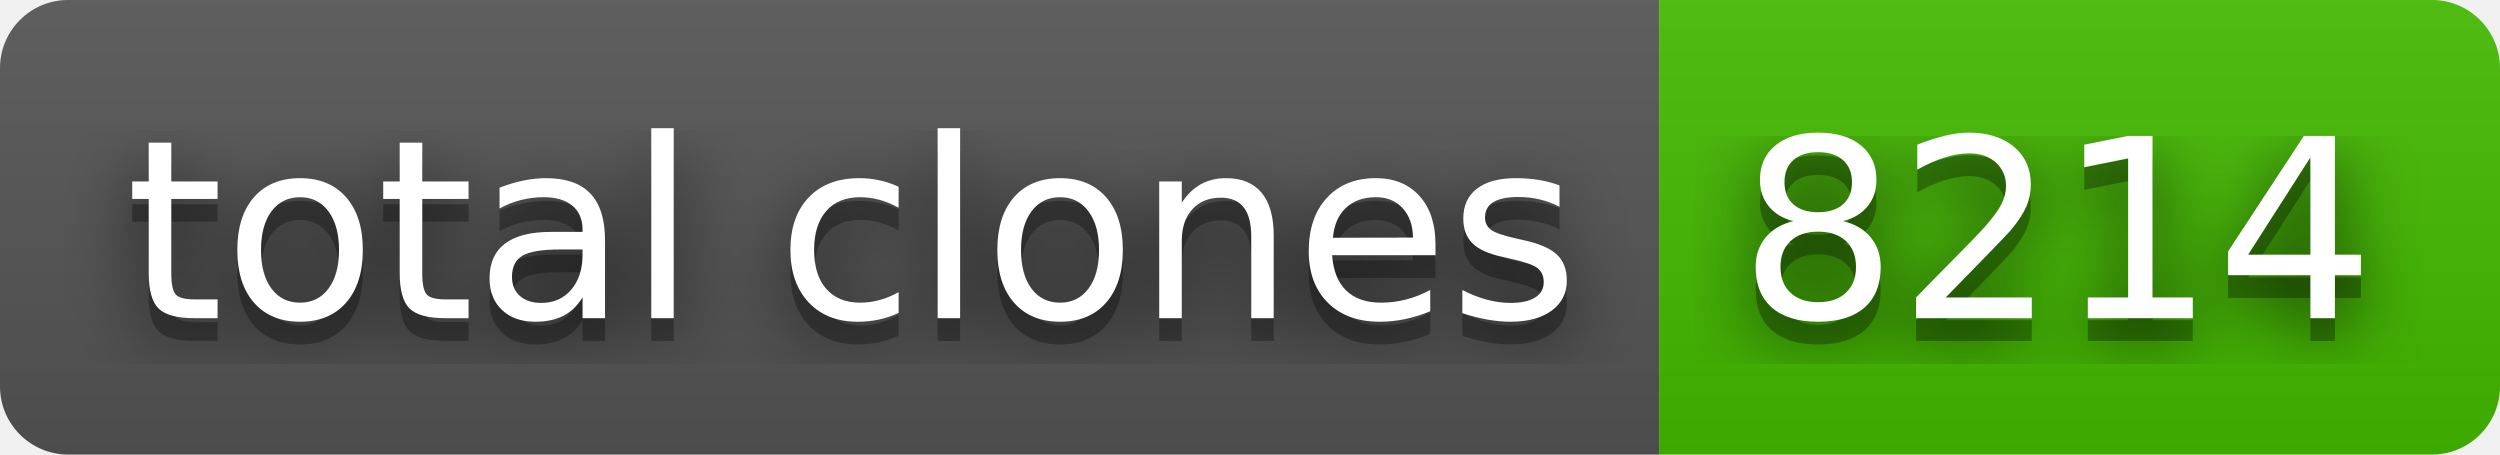
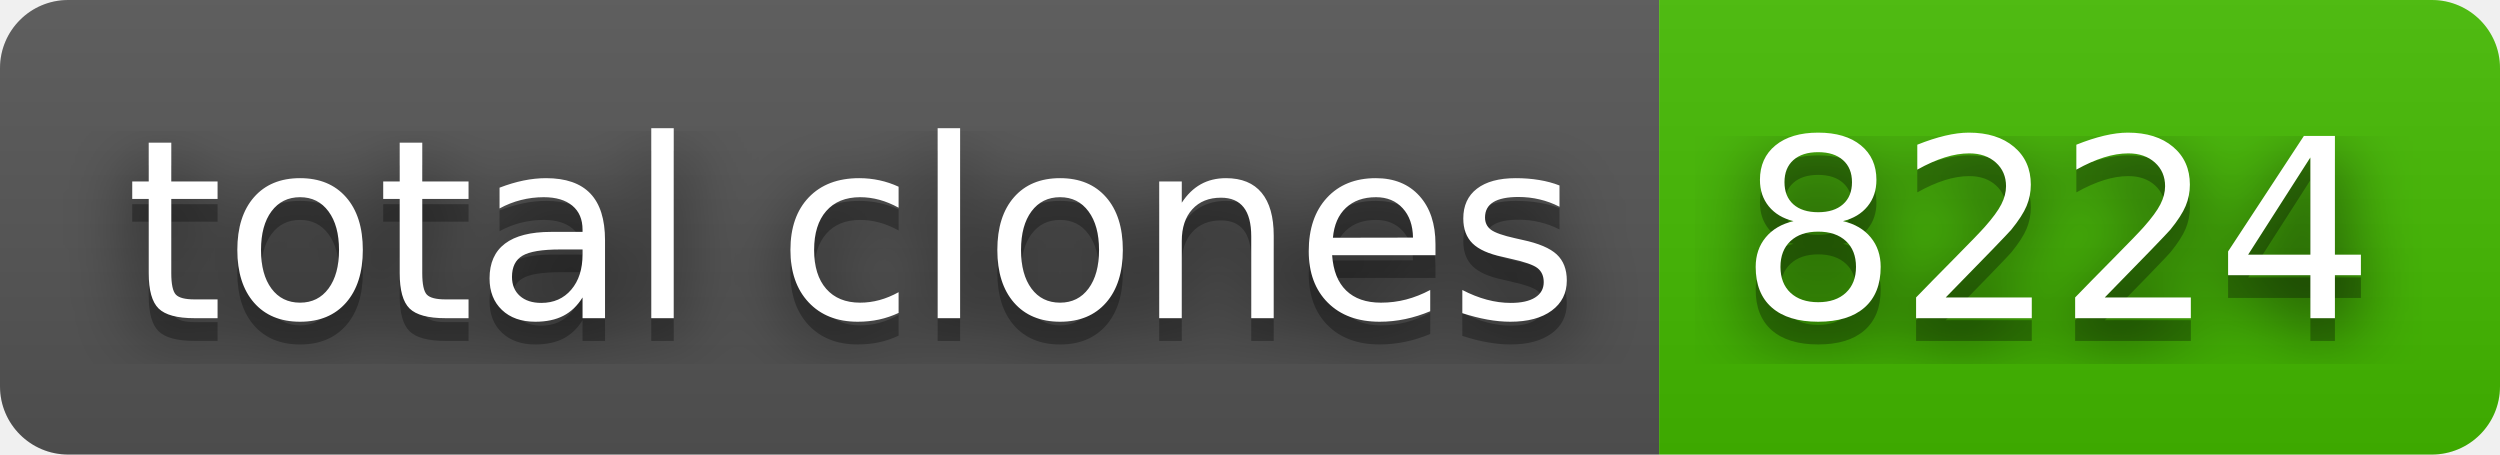
- <svg xmlns="http://www.w3.org/2000/svg" width="110" height="20" role="img" aria-label="total clones: 8214">
+ <svg xmlns="http://www.w3.org/2000/svg" width="110" height="20" role="img" aria-label="total clones: 8224">
  <filter id="blur">
    <feGaussianBlur stdDeviation="16" />
  </filter>
  <linearGradient id="s" x2="0" y2="100%">
    <stop offset="0" stop-color="#bbb" stop-opacity=".1" />
    <stop offset="1" stop-opacity=".1" />
  </linearGradient>
  <clipPath id="r">
    <rect width="110" height="20" rx="3" />
  </clipPath>
  <g clip-path="url(#r)">
    <rect width="73" height="20" fill="#555" />
    <rect x="73" width="37" height="20" fill="#4b0" />
    <rect width="110" height="20" fill="url(#s)" />
  </g>
  <g fill="#fff" text-anchor="middle" font-family="Verdana,Geneva,DejaVu Sans,sans-serif" text-rendering="geometricPrecision" font-size="110">
    <g transform="scale(.1)">
      <g aria-hidden="true" fill="#010101">
        <text x="375" y="150" fill-opacity=".8" filter="url(#blur)" textLength="630">total clones</text>
        <text x="375" y="150" fill-opacity=".3" textLength="630">total clones</text>
      </g>
      <text x="375" y="140" textLength="630">total clones</text>
    </g>
    <g transform="scale(.1)">
      <g aria-hidden="true" fill="#010101">
-         <text x="905" y="150" fill-opacity=".8" filter="url(#blur)" textLength="270">8214</text>
-         <text x="905" y="150" fill-opacity=".3" textLength="270">8214</text>
+         <text x="905" y="150" fill-opacity=".8" filter="url(#blur)" textLength="270">8224</text>
+         <text x="905" y="150" fill-opacity=".3" textLength="270">8224</text>
      </g>
-       <text x="905" y="140" textLength="270">8214</text>
+       <text x="905" y="140" textLength="270">8224</text>
    </g>
  </g>
</svg>
